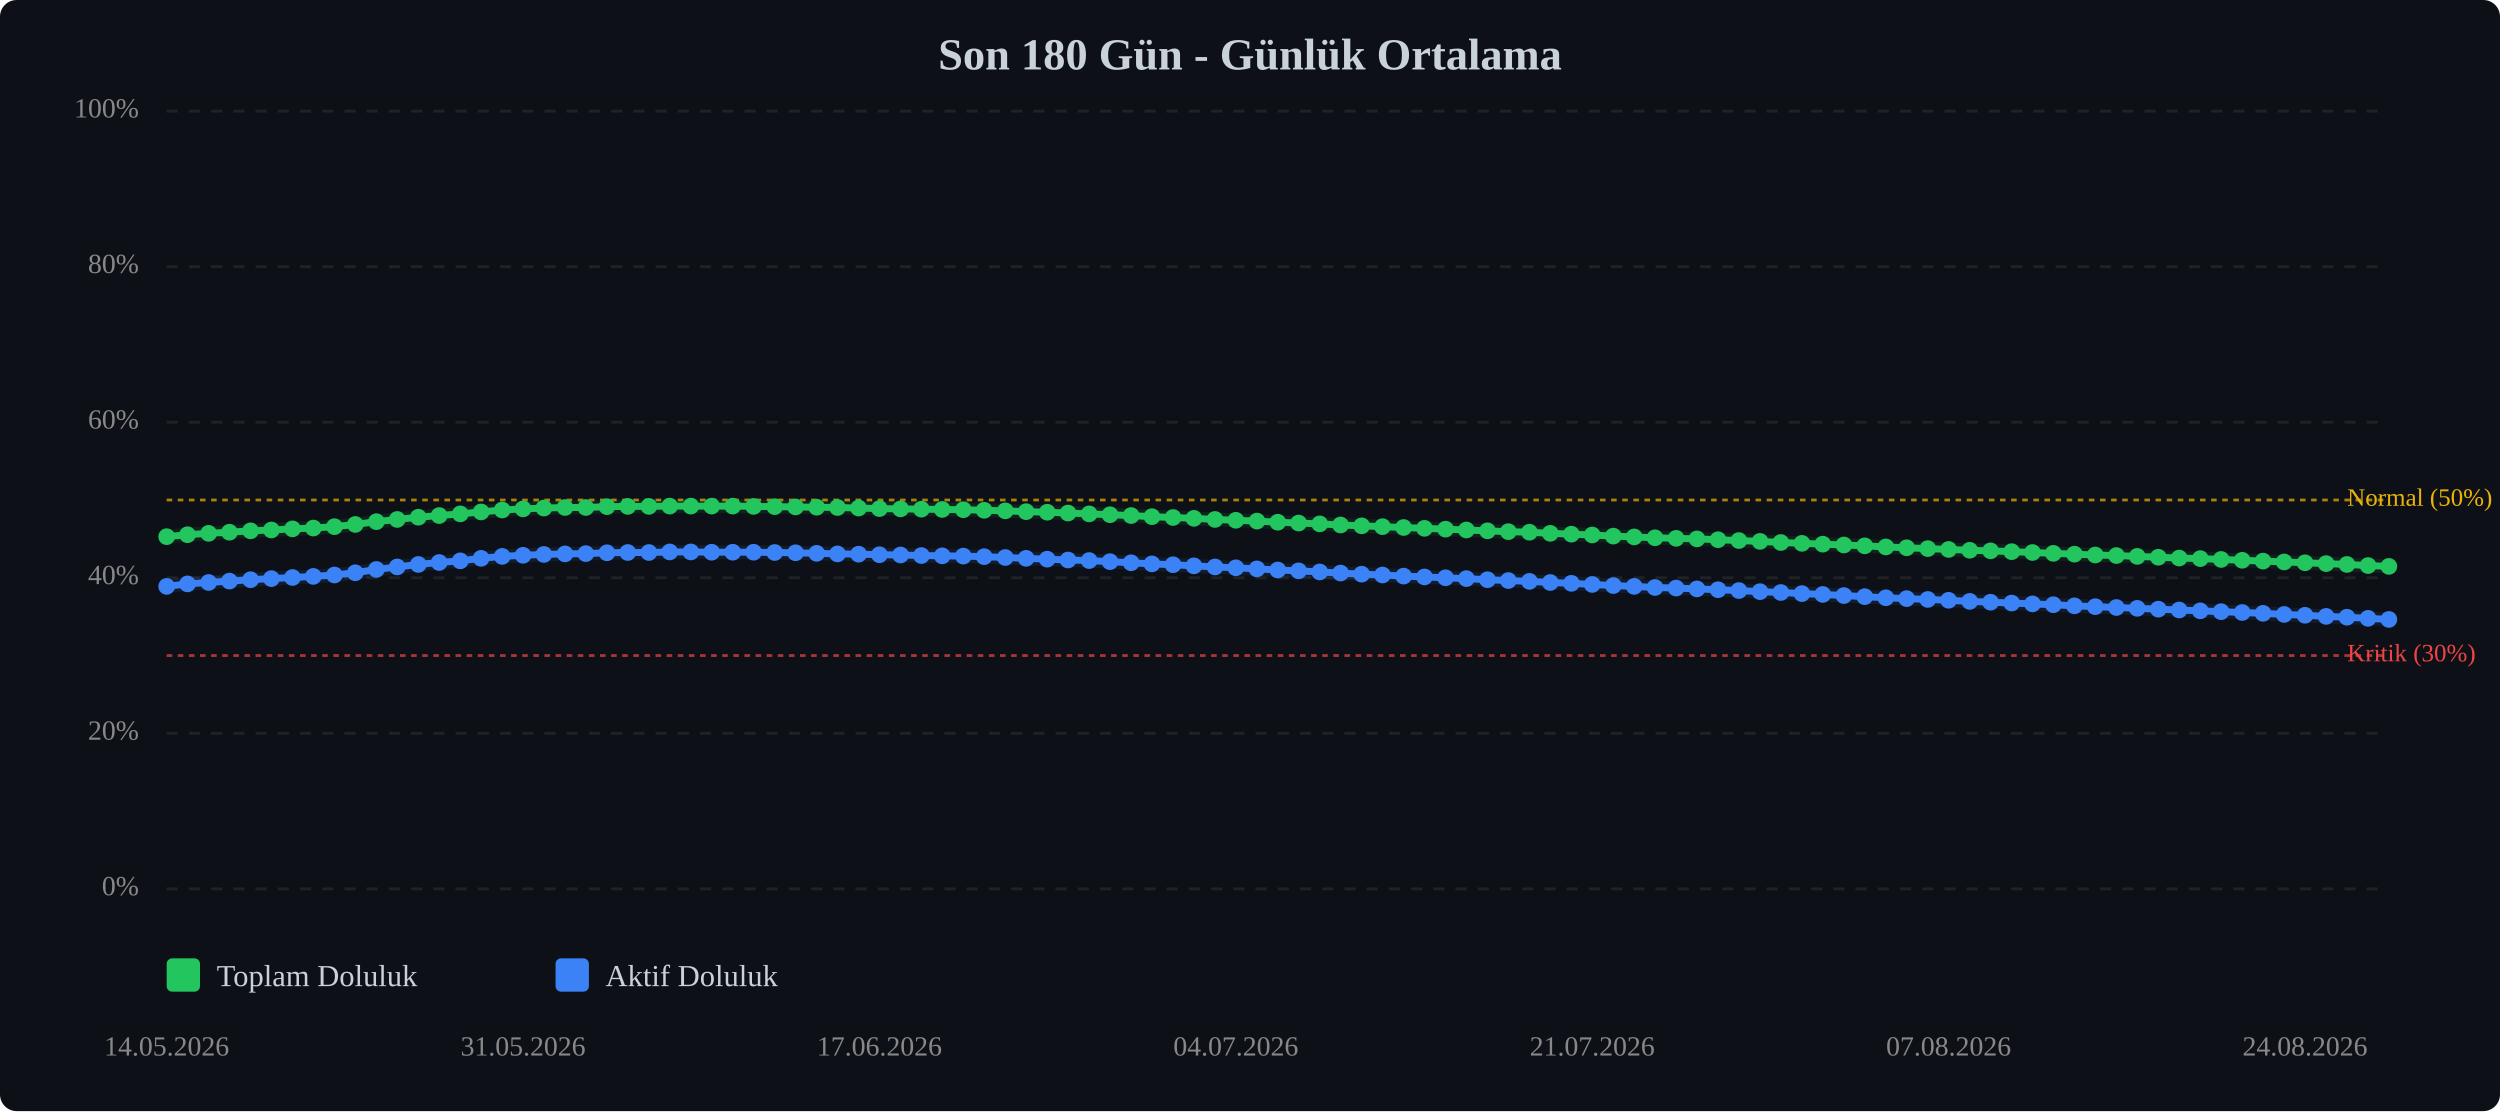
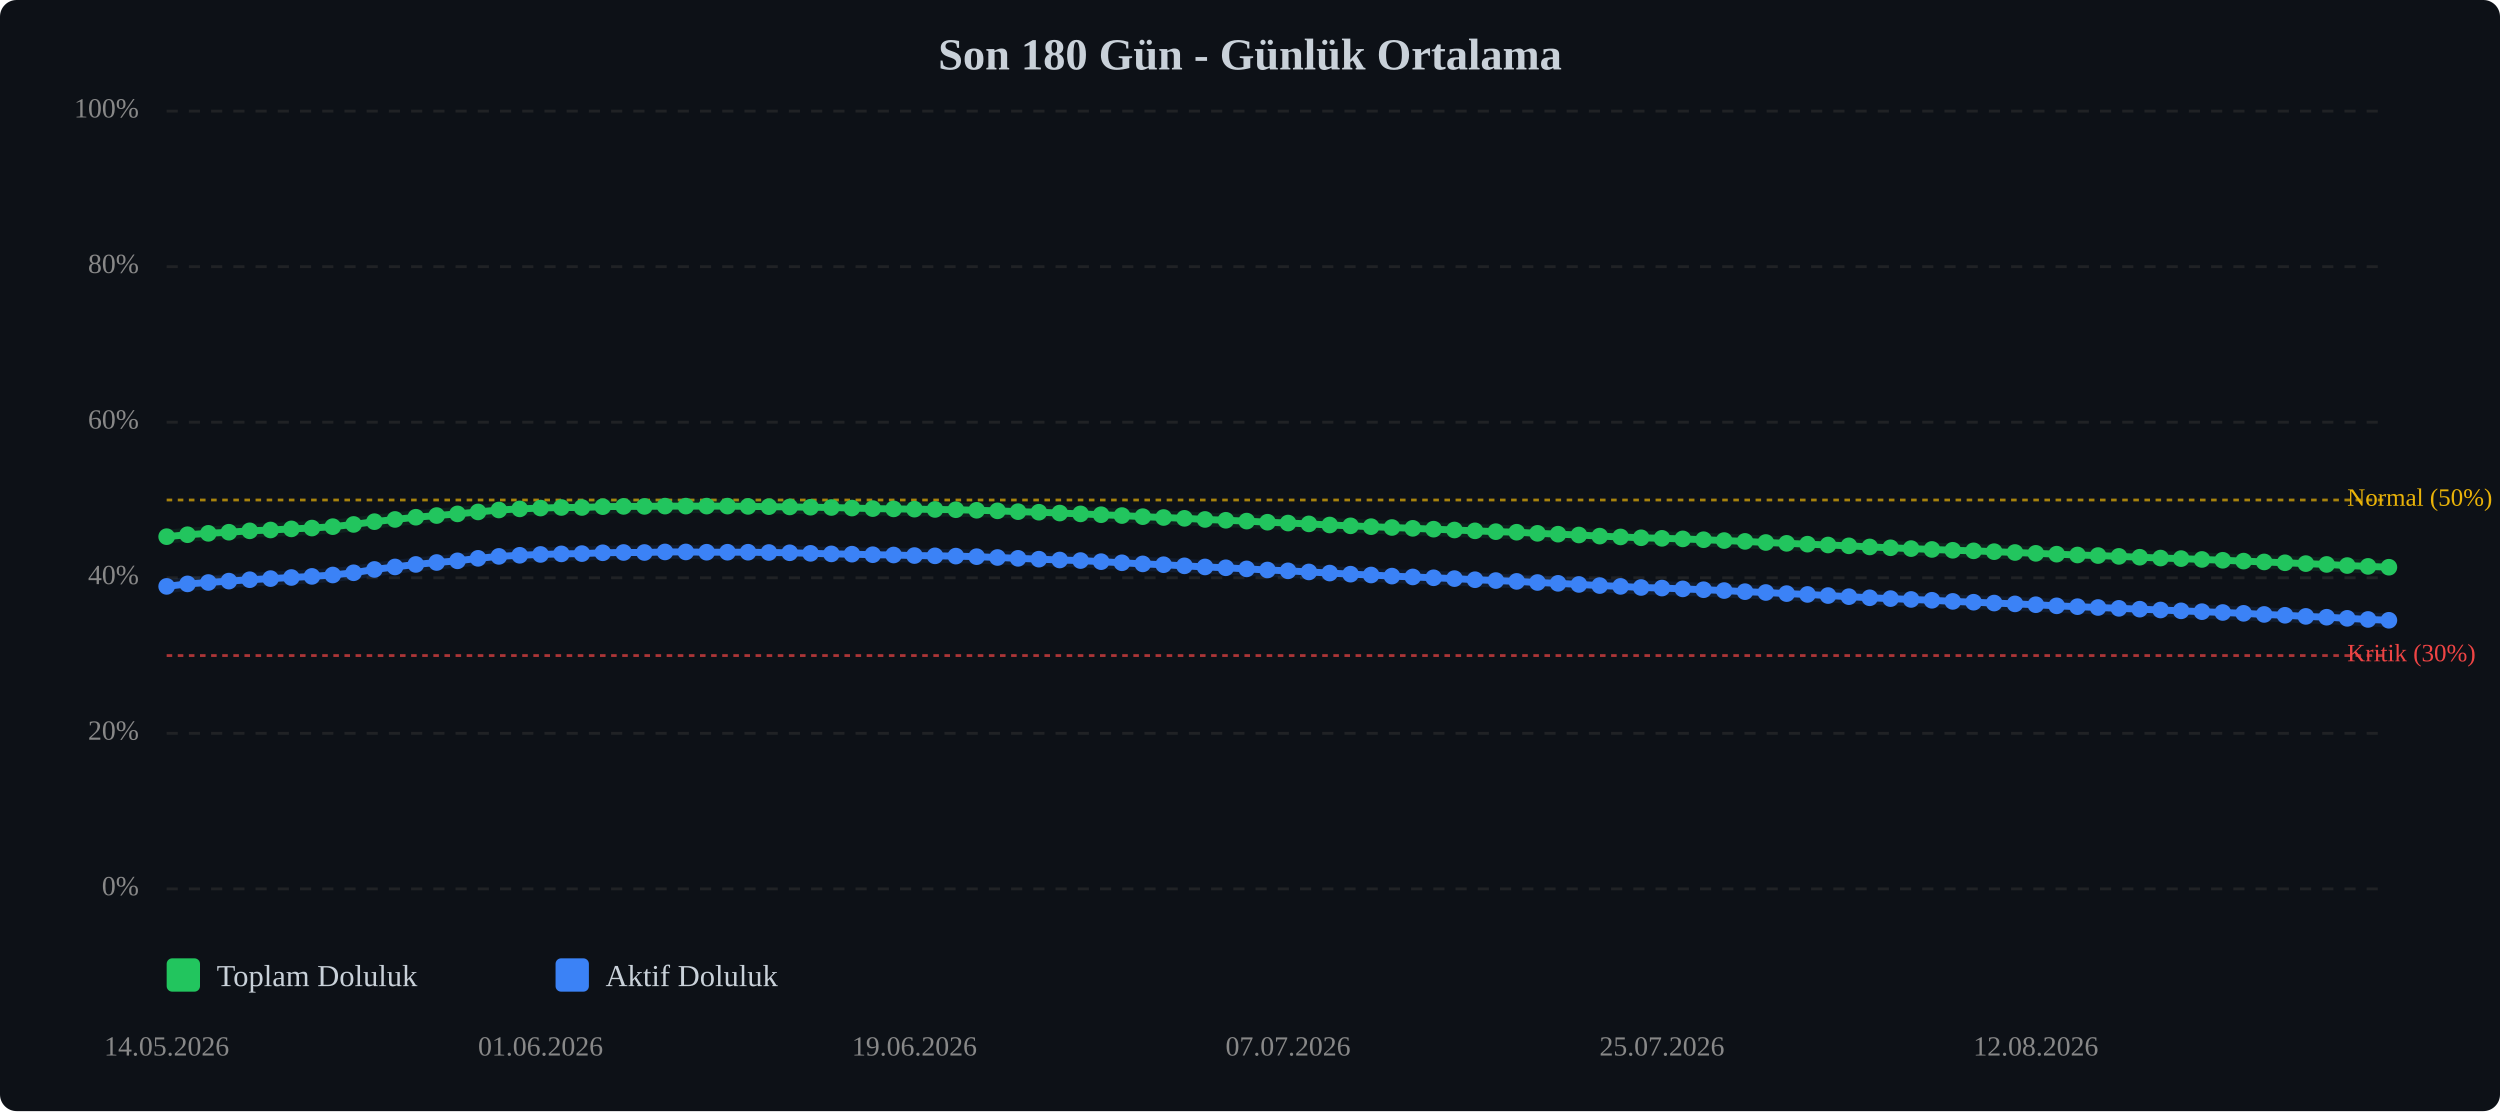
<svg xmlns="http://www.w3.org/2000/svg" viewBox="0 0 900 400" width="100%" style="max-width:900px;">
  <rect width="900" height="400" fill="#0d1117" rx="6" />
  <text x="450.0" y="25" text-anchor="middle" font-size="16" font-weight="bold" fill="#c9d1d9">Son 180 Gün - Günlük Ortalama</text>
  <line x1="60" y1="320.0" x2="860" y2="320.0" stroke="#333" stroke-width="1" stroke-dasharray="4,4" opacity="0.5" />
  <text x="50" y="320.0" text-anchor="end" dominant-baseline="middle" font-size="10" fill="#888">0%</text>
  <line x1="60" y1="264.0" x2="860" y2="264.0" stroke="#333" stroke-width="1" stroke-dasharray="4,4" opacity="0.5" />
  <text x="50" y="264.0" text-anchor="end" dominant-baseline="middle" font-size="10" fill="#888">20%</text>
  <line x1="60" y1="208.0" x2="860" y2="208.0" stroke="#333" stroke-width="1" stroke-dasharray="4,4" opacity="0.5" />
  <text x="50" y="208.0" text-anchor="end" dominant-baseline="middle" font-size="10" fill="#888">40%</text>
  <line x1="60" y1="152.0" x2="860" y2="152.0" stroke="#333" stroke-width="1" stroke-dasharray="4,4" opacity="0.5" />
  <text x="50" y="152.0" text-anchor="end" dominant-baseline="middle" font-size="10" fill="#888">60%</text>
  <line x1="60" y1="96.0" x2="860" y2="96.0" stroke="#333" stroke-width="1" stroke-dasharray="4,4" opacity="0.5" />
  <text x="50" y="96.0" text-anchor="end" dominant-baseline="middle" font-size="10" fill="#888">80%</text>
  <line x1="60" y1="40.0" x2="860" y2="40.0" stroke="#333" stroke-width="1" stroke-dasharray="4,4" opacity="0.5" />
  <text x="50" y="40.0" text-anchor="end" dominant-baseline="middle" font-size="10" fill="#888">100%</text>
  <line x1="60" y1="236.0" x2="860" y2="236.0" stroke="#ef4444" stroke-width="1" stroke-dasharray="2,2" opacity="0.7" />
  <text x="845" y="236.0" dominant-baseline="middle" font-size="9" fill="#ef4444">Kritik (30%)</text>
  <line x1="60" y1="180.0" x2="860" y2="180.0" stroke="#eab308" stroke-width="1" stroke-dasharray="2,2" opacity="0.7" />
  <text x="845" y="180.0" dominant-baseline="middle" font-size="9" fill="#eab308">Normal (50%)</text>
-   <polyline points="60.0,193.2 67.5,192.5 75.1,192.0 82.6,191.6 90.2,191.1 97.7,190.8 105.3,190.4 112.8,190.1 120.4,189.6 127.9,188.8 135.5,187.8 143.0,187.0 150.6,186.2 158.1,185.6 165.7,185.0 173.2,184.3 180.8,183.6 188.3,183.2 195.8,182.9 203.4,182.7 210.9,182.7 218.5,182.4 226.0,182.3 233.6,182.3 241.1,182.2 248.7,182.2 256.2,182.2 263.8,182.2 271.3,182.3 278.9,182.4 286.4,182.5 294.0,182.6 301.5,182.7 309.1,182.9 316.6,183.1 324.2,183.2 331.7,183.3 339.2,183.4 346.8,183.5 354.3,183.7 361.9,183.9 369.4,184.2 377.0,184.4 384.5,184.7 392.1,185.0 399.6,185.3 407.2,185.6 414.7,186.0 422.3,186.3 429.8,186.6 437.4,187.0 444.9,187.3 452.5,187.6 460.0,188.0 467.5,188.3 475.1,188.6 482.6,189.0 490.2,189.3 497.7,189.6 505.3,189.9 512.8,190.2 520.4,190.5 527.9,190.8 535.5,191.1 543.0,191.4 550.6,191.6 558.1,192.0 565.7,192.3 573.2,192.6 580.8,193.0 588.3,193.3 595.8,193.6 603.4,193.8 610.9,194.0 618.5,194.3 626.0,194.6 633.6,194.9 641.1,195.3 648.7,195.6 656.2,195.9 663.8,196.2 671.3,196.5 678.9,196.9 686.4,197.2 694.0,197.5 701.5,197.8 709.1,198.1 716.6,198.3 724.2,198.6 731.7,198.9 739.2,199.2 746.8,199.5 754.3,199.8 761.9,200.0 769.4,200.3 777.0,200.6 784.5,200.9 792.1,201.1 799.6,201.4 807.2,201.7 814.7,202.0 822.3,202.3 829.8,202.6 837.4,202.9 844.9,203.2 852.5,203.6 860.0,203.9" fill="none" stroke="#22c55e" stroke-width="2.5" stroke-linecap="round" stroke-linejoin="round" />
-   <polyline points="60.0,193.2 67.5,192.5 75.1,192.0 82.6,191.6 90.2,191.1 97.7,190.8 105.3,190.4 112.8,190.1 120.4,189.6 127.9,188.8 135.5,187.8 143.0,187.0 150.6,186.2 158.1,185.6 165.7,185.0 173.2,184.3 180.8,183.6 188.3,183.2 195.8,182.9 203.4,182.7 210.9,182.7 218.5,182.4 226.0,182.3 233.6,182.3 241.1,182.2 248.7,182.2 256.2,182.2 263.8,182.2 271.3,182.3 278.9,182.4 286.4,182.5 294.0,182.6 301.5,182.7 309.1,182.9 316.6,183.1 324.2,183.2 331.7,183.3 339.2,183.4 346.8,183.5 354.3,183.7 361.9,183.9 369.4,184.2 377.0,184.4 384.5,184.7 392.1,185.0 399.6,185.3 407.2,185.6 414.7,186.0 422.3,186.3 429.8,186.6 437.4,187.0 444.9,187.3 452.5,187.6 460.0,188.0 467.5,188.3 475.1,188.6 482.6,189.0 490.2,189.3 497.7,189.6 505.3,189.9 512.8,190.2 520.4,190.5 527.9,190.8 535.5,191.1 543.0,191.4 550.6,191.6 558.1,192.0 565.7,192.3 573.2,192.6 580.8,193.0 588.3,193.3 595.8,193.6 603.4,193.8 610.9,194.0 618.5,194.3 626.0,194.6 633.6,194.9 641.1,195.3 648.7,195.6 656.2,195.9 663.8,196.2 671.3,196.5 678.9,196.9 686.4,197.2 694.0,197.5 701.5,197.8 709.1,198.1 716.6,198.3 724.2,198.6 731.7,198.9 739.2,199.2 746.8,199.5 754.3,199.8 761.9,200.0 769.4,200.3 777.0,200.6 784.5,200.9 792.1,201.1 799.6,201.4 807.2,201.7 814.7,202.0 822.3,202.3 829.8,202.6 837.4,202.9 844.9,203.2 852.5,203.6 860.0,203.9" fill="none" stroke="#22c55e" stroke-width="5" opacity="0.1" stroke-linecap="round" stroke-linejoin="round" />
-   <polyline points="60.0,211.1 67.5,210.2 75.1,209.7 82.6,209.2 90.2,208.7 97.7,208.3 105.3,207.9 112.8,207.5 120.4,207.0 127.9,206.2 135.5,205.0 143.0,204.1 150.6,203.2 158.1,202.5 165.7,201.9 173.2,201.0 180.8,200.3 188.3,199.9 195.8,199.6 203.4,199.4 210.9,199.3 218.5,199.0 226.0,198.9 233.6,198.9 241.1,198.7 248.7,198.7 256.2,198.8 263.8,198.8 271.3,198.8 278.9,198.9 286.4,199.0 294.0,199.2 301.5,199.4 309.1,199.5 316.6,199.7 324.2,199.8 331.7,200.0 339.2,200.1 346.8,200.2 354.3,200.4 361.9,200.7 369.4,201.0 377.0,201.3 384.5,201.6 392.1,201.8 399.6,202.2 407.2,202.6 414.7,203.0 422.3,203.3 429.8,203.7 437.4,204.1 444.9,204.4 452.5,204.8 460.0,205.2 467.5,205.5 475.1,205.9 482.6,206.3 490.2,206.7 497.7,207.0 505.3,207.4 512.8,207.7 520.4,208.0 527.9,208.3 535.5,208.7 543.0,209.0 550.6,209.3 558.1,209.7 565.7,210.0 573.2,210.4 580.8,210.8 588.3,211.1 595.8,211.5 603.4,211.7 610.9,212.0 618.5,212.3 626.0,212.6 633.6,213.0 641.1,213.3 648.7,213.7 656.2,214.0 663.8,214.4 671.3,214.8 678.9,215.2 686.4,215.5 694.0,215.8 701.5,216.1 709.1,216.5 716.6,216.8 724.2,217.1 731.7,217.4 739.2,217.7 746.8,218.1 754.3,218.4 761.9,218.7 769.4,219.0 777.0,219.3 784.5,219.6 792.1,219.9 799.6,220.2 807.2,220.5 814.7,220.8 822.3,221.2 829.8,221.5 837.4,221.9 844.9,222.2 852.5,222.6 860.0,223.0" fill="none" stroke="#3b82f6" stroke-width="2.5" stroke-linecap="round" stroke-linejoin="round" />
-   <polyline points="60.0,211.1 67.5,210.2 75.1,209.7 82.6,209.2 90.2,208.7 97.7,208.3 105.3,207.9 112.8,207.5 120.4,207.0 127.9,206.2 135.5,205.0 143.0,204.1 150.6,203.2 158.1,202.5 165.7,201.9 173.2,201.0 180.8,200.3 188.3,199.9 195.8,199.6 203.4,199.4 210.9,199.3 218.5,199.0 226.0,198.9 233.6,198.9 241.1,198.7 248.7,198.7 256.2,198.8 263.8,198.8 271.3,198.8 278.9,198.9 286.4,199.0 294.0,199.2 301.5,199.4 309.1,199.5 316.6,199.7 324.2,199.8 331.7,200.0 339.2,200.1 346.8,200.2 354.3,200.4 361.9,200.7 369.4,201.0 377.0,201.3 384.5,201.6 392.1,201.8 399.6,202.2 407.2,202.6 414.7,203.0 422.3,203.3 429.8,203.7 437.4,204.1 444.9,204.4 452.5,204.8 460.0,205.2 467.5,205.5 475.1,205.9 482.6,206.3 490.2,206.7 497.7,207.0 505.3,207.4 512.8,207.7 520.4,208.0 527.9,208.3 535.5,208.7 543.0,209.0 550.6,209.3 558.1,209.7 565.7,210.0 573.2,210.4 580.8,210.8 588.3,211.1 595.8,211.5 603.4,211.7 610.9,212.0 618.5,212.3 626.0,212.6 633.6,213.0 641.1,213.3 648.7,213.7 656.2,214.0 663.8,214.4 671.3,214.8 678.9,215.2 686.4,215.5 694.0,215.8 701.5,216.1 709.1,216.5 716.6,216.8 724.2,217.1 731.7,217.4 739.2,217.7 746.8,218.1 754.3,218.4 761.9,218.7 769.4,219.0 777.0,219.3 784.5,219.6 792.1,219.9 799.6,220.2 807.2,220.5 814.7,220.8 822.3,221.2 829.8,221.5 837.4,221.9 844.9,222.2 852.5,222.6 860.0,223.0" fill="none" stroke="#3b82f6" stroke-width="5" opacity="0.1" stroke-linecap="round" stroke-linejoin="round" />
+   <polyline points="60.0,193.2 67.5,192.5 75.0,192.0 82.4,191.6 89.9,191.1 97.4,190.8 104.9,190.4 112.3,190.1 119.8,189.6 127.3,188.8 134.8,187.8 142.2,187.0 149.7,186.2 157.2,185.6 164.7,185.0 172.1,184.3 179.6,183.6 187.1,183.2 194.6,182.9 202.1,182.7 209.5,182.7 217.0,182.4 224.5,182.3 232.0,182.3 239.4,182.2 246.9,182.2 254.4,182.2 261.9,182.2 269.3,182.3 276.8,182.4 284.3,182.5 291.8,182.6 299.3,182.7 306.7,182.9 314.2,183.1 321.7,183.2 329.2,183.3 336.6,183.4 344.1,183.5 351.6,183.7 359.1,183.9 366.5,184.2 374.0,184.4 381.5,184.7 389.0,185.0 396.4,185.3 403.9,185.6 411.4,186.0 418.9,186.3 426.4,186.6 433.8,187.0 441.3,187.3 448.8,187.6 456.3,188.0 463.7,188.3 471.2,188.6 478.7,189.0 486.2,189.3 493.6,189.6 501.1,189.9 508.6,190.2 516.1,190.5 523.6,190.8 531.0,191.1 538.5,191.4 546.0,191.6 553.5,192.0 560.9,192.3 568.4,192.6 575.9,193.0 583.4,193.3 590.8,193.6 598.3,193.8 605.8,194.0 613.3,194.3 620.7,194.6 628.2,194.9 635.7,195.3 643.2,195.6 650.7,195.9 658.1,196.2 665.6,196.5 673.1,196.9 680.6,197.2 688.0,197.5 695.5,197.8 703.0,198.1 710.5,198.3 717.9,198.6 725.4,198.9 732.9,199.2 740.4,199.5 747.9,199.8 755.3,200.0 762.8,200.3 770.3,200.6 777.8,200.9 785.2,201.1 792.7,201.4 800.2,201.7 807.7,202.0 815.1,202.3 822.6,202.6 830.1,202.9 837.6,203.2 845.0,203.6 852.5,203.9 860.0,204.2" fill="none" stroke="#22c55e" stroke-width="2.5" stroke-linecap="round" stroke-linejoin="round" />
+   <polyline points="60.0,193.2 67.5,192.5 75.0,192.0 82.4,191.6 89.9,191.1 97.4,190.8 104.9,190.4 112.3,190.1 119.8,189.6 127.3,188.8 134.8,187.8 142.2,187.0 149.7,186.2 157.2,185.6 164.7,185.0 172.1,184.3 179.6,183.6 187.1,183.2 194.6,182.9 202.1,182.7 209.5,182.7 217.0,182.4 224.5,182.3 232.0,182.3 239.4,182.2 246.9,182.2 254.4,182.2 261.9,182.2 269.3,182.3 276.8,182.4 284.3,182.5 291.8,182.6 299.3,182.7 306.7,182.9 314.2,183.1 321.7,183.2 329.2,183.3 336.6,183.4 344.1,183.5 351.6,183.7 359.1,183.9 366.5,184.2 374.0,184.4 381.5,184.7 389.0,185.0 396.4,185.3 403.9,185.6 411.4,186.0 418.9,186.3 426.4,186.6 433.8,187.0 441.3,187.3 448.8,187.6 456.3,188.0 463.7,188.3 471.2,188.6 478.7,189.0 486.2,189.3 493.6,189.6 501.1,189.9 508.6,190.2 516.1,190.5 523.6,190.8 531.0,191.1 538.5,191.4 546.0,191.6 553.5,192.0 560.9,192.3 568.4,192.6 575.9,193.0 583.4,193.3 590.8,193.6 598.3,193.8 605.8,194.0 613.3,194.3 620.7,194.6 628.2,194.9 635.7,195.3 643.2,195.6 650.7,195.9 658.1,196.2 665.6,196.5 673.1,196.9 680.6,197.2 688.0,197.5 695.5,197.8 703.0,198.1 710.5,198.3 717.9,198.6 725.4,198.9 732.9,199.2 740.4,199.5 747.9,199.8 755.3,200.0 762.8,200.3 770.3,200.6 777.8,200.9 785.2,201.1 792.7,201.4 800.2,201.7 807.7,202.0 815.1,202.3 822.6,202.6 830.1,202.9 837.6,203.2 845.0,203.6 852.5,203.9 860.0,204.2" fill="none" stroke="#22c55e" stroke-width="5" opacity="0.1" stroke-linecap="round" stroke-linejoin="round" />
+   <polyline points="60.0,211.1 67.5,210.2 75.0,209.7 82.4,209.2 89.9,208.7 97.4,208.3 104.9,207.9 112.3,207.5 119.8,207.0 127.3,206.2 134.8,205.0 142.2,204.1 149.7,203.2 157.2,202.5 164.7,201.9 172.1,201.0 179.6,200.3 187.1,199.9 194.6,199.6 202.1,199.4 209.5,199.3 217.0,199.0 224.5,198.9 232.0,198.9 239.4,198.7 246.9,198.7 254.4,198.8 261.9,198.8 269.3,198.8 276.8,198.9 284.3,199.0 291.8,199.2 299.3,199.4 306.7,199.5 314.2,199.7 321.7,199.8 329.2,200.0 336.6,200.1 344.1,200.2 351.6,200.4 359.1,200.7 366.5,201.0 374.0,201.3 381.5,201.6 389.0,201.8 396.4,202.2 403.9,202.6 411.4,203.0 418.9,203.3 426.4,203.7 433.8,204.1 441.3,204.4 448.8,204.8 456.3,205.2 463.7,205.5 471.2,205.9 478.7,206.3 486.2,206.7 493.6,207.0 501.1,207.4 508.6,207.7 516.1,208.0 523.6,208.3 531.0,208.7 538.5,209.0 546.0,209.3 553.5,209.7 560.9,210.0 568.4,210.4 575.9,210.8 583.4,211.1 590.8,211.5 598.3,211.7 605.8,212.0 613.3,212.3 620.7,212.6 628.2,213.0 635.7,213.3 643.2,213.7 650.7,214.0 658.1,214.4 665.6,214.8 673.1,215.2 680.6,215.5 688.0,215.8 695.5,216.1 703.0,216.5 710.5,216.8 717.9,217.1 725.4,217.4 732.9,217.7 740.4,218.1 747.9,218.4 755.3,218.7 762.8,219.0 770.3,219.3 777.8,219.6 785.2,219.9 792.7,220.2 800.2,220.5 807.7,220.8 815.1,221.2 822.6,221.5 830.1,221.9 837.6,222.2 845.0,222.6 852.5,223.0 860.0,223.3" fill="none" stroke="#3b82f6" stroke-width="2.5" stroke-linecap="round" stroke-linejoin="round" />
+   <polyline points="60.0,211.1 67.5,210.2 75.0,209.7 82.4,209.2 89.9,208.7 97.4,208.3 104.9,207.9 112.3,207.5 119.8,207.0 127.3,206.2 134.8,205.0 142.2,204.1 149.7,203.2 157.2,202.5 164.7,201.9 172.1,201.0 179.6,200.3 187.1,199.9 194.6,199.6 202.1,199.4 209.5,199.3 217.0,199.0 224.5,198.9 232.0,198.9 239.4,198.7 246.9,198.7 254.4,198.8 261.9,198.8 269.3,198.8 276.8,198.9 284.3,199.0 291.8,199.2 299.3,199.4 306.7,199.5 314.2,199.7 321.7,199.8 329.2,200.0 336.6,200.1 344.1,200.2 351.6,200.4 359.1,200.7 366.5,201.0 374.0,201.3 381.5,201.6 389.0,201.8 396.4,202.2 403.9,202.6 411.4,203.0 418.9,203.3 426.4,203.7 433.8,204.1 441.3,204.4 448.8,204.8 456.3,205.2 463.7,205.5 471.2,205.9 478.7,206.3 486.2,206.7 493.6,207.0 501.1,207.4 508.6,207.7 516.1,208.0 523.6,208.3 531.0,208.7 538.5,209.0 546.0,209.3 553.5,209.7 560.9,210.0 568.4,210.4 575.9,210.8 583.4,211.1 590.8,211.5 598.3,211.7 605.8,212.0 613.3,212.3 620.7,212.6 628.2,213.0 635.7,213.3 643.2,213.7 650.7,214.0 658.1,214.4 665.6,214.8 673.1,215.2 680.6,215.5 688.0,215.8 695.5,216.1 703.0,216.5 710.5,216.8 717.9,217.1 725.4,217.4 732.9,217.7 740.4,218.1 747.9,218.4 755.3,218.7 762.8,219.0 770.3,219.3 777.8,219.6 785.2,219.9 792.7,220.2 800.2,220.5 807.7,220.8 815.1,221.2 822.6,221.5 830.1,221.9 837.6,222.2 845.0,222.6 852.5,223.0 860.0,223.3" fill="none" stroke="#3b82f6" stroke-width="5" opacity="0.1" stroke-linecap="round" stroke-linejoin="round" />
  <circle cx="60.0" cy="193.2" r="3" fill="#22c55e" />
  <circle cx="67.5" cy="192.5" r="3" fill="#22c55e" />
-   <circle cx="75.1" cy="192.0" r="3" fill="#22c55e" />
-   <circle cx="82.6" cy="191.6" r="3" fill="#22c55e" />
-   <circle cx="90.2" cy="191.1" r="3" fill="#22c55e" />
-   <circle cx="97.7" cy="190.8" r="3" fill="#22c55e" />
-   <circle cx="105.3" cy="190.4" r="3" fill="#22c55e" />
-   <circle cx="112.8" cy="190.1" r="3" fill="#22c55e" />
-   <circle cx="120.4" cy="189.6" r="3" fill="#22c55e" />
-   <circle cx="127.9" cy="188.8" r="3" fill="#22c55e" />
-   <circle cx="135.5" cy="187.8" r="3" fill="#22c55e" />
-   <circle cx="143.0" cy="187.0" r="3" fill="#22c55e" />
-   <circle cx="150.6" cy="186.2" r="3" fill="#22c55e" />
-   <circle cx="158.1" cy="185.6" r="3" fill="#22c55e" />
-   <circle cx="165.7" cy="185.0" r="3" fill="#22c55e" />
-   <circle cx="173.2" cy="184.3" r="3" fill="#22c55e" />
-   <circle cx="180.8" cy="183.6" r="3" fill="#22c55e" />
-   <circle cx="188.3" cy="183.2" r="3" fill="#22c55e" />
-   <circle cx="195.8" cy="182.9" r="3" fill="#22c55e" />
-   <circle cx="203.4" cy="182.7" r="3" fill="#22c55e" />
-   <circle cx="210.9" cy="182.7" r="3" fill="#22c55e" />
-   <circle cx="218.5" cy="182.4" r="3" fill="#22c55e" />
-   <circle cx="226.0" cy="182.3" r="3" fill="#22c55e" />
-   <circle cx="233.6" cy="182.3" r="3" fill="#22c55e" />
-   <circle cx="241.1" cy="182.2" r="3" fill="#22c55e" />
-   <circle cx="248.7" cy="182.2" r="3" fill="#22c55e" />
-   <circle cx="256.2" cy="182.2" r="3" fill="#22c55e" />
-   <circle cx="263.8" cy="182.2" r="3" fill="#22c55e" />
-   <circle cx="271.3" cy="182.3" r="3" fill="#22c55e" />
-   <circle cx="278.9" cy="182.4" r="3" fill="#22c55e" />
-   <circle cx="286.4" cy="182.5" r="3" fill="#22c55e" />
-   <circle cx="294.0" cy="182.6" r="3" fill="#22c55e" />
-   <circle cx="301.5" cy="182.7" r="3" fill="#22c55e" />
-   <circle cx="309.1" cy="182.9" r="3" fill="#22c55e" />
-   <circle cx="316.6" cy="183.1" r="3" fill="#22c55e" />
-   <circle cx="324.2" cy="183.2" r="3" fill="#22c55e" />
-   <circle cx="331.7" cy="183.3" r="3" fill="#22c55e" />
-   <circle cx="339.2" cy="183.4" r="3" fill="#22c55e" />
-   <circle cx="346.8" cy="183.5" r="3" fill="#22c55e" />
-   <circle cx="354.3" cy="183.7" r="3" fill="#22c55e" />
-   <circle cx="361.9" cy="183.9" r="3" fill="#22c55e" />
-   <circle cx="369.4" cy="184.2" r="3" fill="#22c55e" />
-   <circle cx="377.0" cy="184.4" r="3" fill="#22c55e" />
-   <circle cx="384.5" cy="184.7" r="3" fill="#22c55e" />
-   <circle cx="392.1" cy="185.0" r="3" fill="#22c55e" />
-   <circle cx="399.6" cy="185.3" r="3" fill="#22c55e" />
-   <circle cx="407.2" cy="185.6" r="3" fill="#22c55e" />
-   <circle cx="414.7" cy="186.0" r="3" fill="#22c55e" />
-   <circle cx="422.3" cy="186.3" r="3" fill="#22c55e" />
-   <circle cx="429.8" cy="186.6" r="3" fill="#22c55e" />
-   <circle cx="437.4" cy="187.0" r="3" fill="#22c55e" />
-   <circle cx="444.9" cy="187.3" r="3" fill="#22c55e" />
-   <circle cx="452.5" cy="187.6" r="3" fill="#22c55e" />
-   <circle cx="460.0" cy="188.0" r="3" fill="#22c55e" />
-   <circle cx="467.5" cy="188.3" r="3" fill="#22c55e" />
-   <circle cx="475.1" cy="188.6" r="3" fill="#22c55e" />
-   <circle cx="482.6" cy="189.0" r="3" fill="#22c55e" />
-   <circle cx="490.2" cy="189.3" r="3" fill="#22c55e" />
-   <circle cx="497.7" cy="189.6" r="3" fill="#22c55e" />
-   <circle cx="505.3" cy="189.9" r="3" fill="#22c55e" />
-   <circle cx="512.8" cy="190.2" r="3" fill="#22c55e" />
-   <circle cx="520.4" cy="190.5" r="3" fill="#22c55e" />
-   <circle cx="527.9" cy="190.8" r="3" fill="#22c55e" />
-   <circle cx="535.5" cy="191.1" r="3" fill="#22c55e" />
-   <circle cx="543.0" cy="191.4" r="3" fill="#22c55e" />
-   <circle cx="550.6" cy="191.6" r="3" fill="#22c55e" />
-   <circle cx="558.1" cy="192.0" r="3" fill="#22c55e" />
-   <circle cx="565.7" cy="192.3" r="3" fill="#22c55e" />
-   <circle cx="573.2" cy="192.6" r="3" fill="#22c55e" />
-   <circle cx="580.8" cy="193.0" r="3" fill="#22c55e" />
-   <circle cx="588.3" cy="193.3" r="3" fill="#22c55e" />
-   <circle cx="595.8" cy="193.6" r="3" fill="#22c55e" />
-   <circle cx="603.4" cy="193.8" r="3" fill="#22c55e" />
-   <circle cx="610.9" cy="194.0" r="3" fill="#22c55e" />
-   <circle cx="618.5" cy="194.3" r="3" fill="#22c55e" />
-   <circle cx="626.0" cy="194.6" r="3" fill="#22c55e" />
-   <circle cx="633.6" cy="194.9" r="3" fill="#22c55e" />
-   <circle cx="641.1" cy="195.3" r="3" fill="#22c55e" />
-   <circle cx="648.7" cy="195.6" r="3" fill="#22c55e" />
-   <circle cx="656.2" cy="195.9" r="3" fill="#22c55e" />
-   <circle cx="663.8" cy="196.2" r="3" fill="#22c55e" />
-   <circle cx="671.3" cy="196.5" r="3" fill="#22c55e" />
-   <circle cx="678.9" cy="196.9" r="3" fill="#22c55e" />
-   <circle cx="686.4" cy="197.2" r="3" fill="#22c55e" />
-   <circle cx="694.0" cy="197.5" r="3" fill="#22c55e" />
-   <circle cx="701.5" cy="197.8" r="3" fill="#22c55e" />
-   <circle cx="709.1" cy="198.1" r="3" fill="#22c55e" />
-   <circle cx="716.6" cy="198.3" r="3" fill="#22c55e" />
-   <circle cx="724.2" cy="198.6" r="3" fill="#22c55e" />
-   <circle cx="731.7" cy="198.9" r="3" fill="#22c55e" />
-   <circle cx="739.2" cy="199.2" r="3" fill="#22c55e" />
-   <circle cx="746.8" cy="199.5" r="3" fill="#22c55e" />
-   <circle cx="754.3" cy="199.8" r="3" fill="#22c55e" />
-   <circle cx="761.9" cy="200.0" r="3" fill="#22c55e" />
-   <circle cx="769.4" cy="200.3" r="3" fill="#22c55e" />
-   <circle cx="777.0" cy="200.6" r="3" fill="#22c55e" />
-   <circle cx="784.5" cy="200.9" r="3" fill="#22c55e" />
-   <circle cx="792.1" cy="201.1" r="3" fill="#22c55e" />
-   <circle cx="799.6" cy="201.4" r="3" fill="#22c55e" />
-   <circle cx="807.2" cy="201.7" r="3" fill="#22c55e" />
-   <circle cx="814.7" cy="202.0" r="3" fill="#22c55e" />
-   <circle cx="822.3" cy="202.3" r="3" fill="#22c55e" />
-   <circle cx="829.8" cy="202.6" r="3" fill="#22c55e" />
-   <circle cx="837.4" cy="202.9" r="3" fill="#22c55e" />
-   <circle cx="844.9" cy="203.2" r="3" fill="#22c55e" />
-   <circle cx="852.5" cy="203.6" r="3" fill="#22c55e" />
-   <circle cx="860.0" cy="203.9" r="3" fill="#22c55e" />
+   <circle cx="75.0" cy="192.0" r="3" fill="#22c55e" />
+   <circle cx="82.4" cy="191.6" r="3" fill="#22c55e" />
+   <circle cx="89.9" cy="191.1" r="3" fill="#22c55e" />
+   <circle cx="97.4" cy="190.8" r="3" fill="#22c55e" />
+   <circle cx="104.9" cy="190.4" r="3" fill="#22c55e" />
+   <circle cx="112.3" cy="190.1" r="3" fill="#22c55e" />
+   <circle cx="119.8" cy="189.6" r="3" fill="#22c55e" />
+   <circle cx="127.3" cy="188.8" r="3" fill="#22c55e" />
+   <circle cx="134.8" cy="187.8" r="3" fill="#22c55e" />
+   <circle cx="142.2" cy="187.0" r="3" fill="#22c55e" />
+   <circle cx="149.7" cy="186.2" r="3" fill="#22c55e" />
+   <circle cx="157.2" cy="185.6" r="3" fill="#22c55e" />
+   <circle cx="164.7" cy="185.0" r="3" fill="#22c55e" />
+   <circle cx="172.1" cy="184.3" r="3" fill="#22c55e" />
+   <circle cx="179.6" cy="183.6" r="3" fill="#22c55e" />
+   <circle cx="187.1" cy="183.2" r="3" fill="#22c55e" />
+   <circle cx="194.6" cy="182.9" r="3" fill="#22c55e" />
+   <circle cx="202.1" cy="182.7" r="3" fill="#22c55e" />
+   <circle cx="209.5" cy="182.7" r="3" fill="#22c55e" />
+   <circle cx="217.0" cy="182.4" r="3" fill="#22c55e" />
+   <circle cx="224.5" cy="182.3" r="3" fill="#22c55e" />
+   <circle cx="232.0" cy="182.3" r="3" fill="#22c55e" />
+   <circle cx="239.4" cy="182.2" r="3" fill="#22c55e" />
+   <circle cx="246.9" cy="182.2" r="3" fill="#22c55e" />
+   <circle cx="254.4" cy="182.2" r="3" fill="#22c55e" />
+   <circle cx="261.9" cy="182.2" r="3" fill="#22c55e" />
+   <circle cx="269.3" cy="182.3" r="3" fill="#22c55e" />
+   <circle cx="276.8" cy="182.4" r="3" fill="#22c55e" />
+   <circle cx="284.3" cy="182.5" r="3" fill="#22c55e" />
+   <circle cx="291.8" cy="182.6" r="3" fill="#22c55e" />
+   <circle cx="299.3" cy="182.7" r="3" fill="#22c55e" />
+   <circle cx="306.7" cy="182.9" r="3" fill="#22c55e" />
+   <circle cx="314.2" cy="183.1" r="3" fill="#22c55e" />
+   <circle cx="321.7" cy="183.2" r="3" fill="#22c55e" />
+   <circle cx="329.2" cy="183.3" r="3" fill="#22c55e" />
+   <circle cx="336.6" cy="183.4" r="3" fill="#22c55e" />
+   <circle cx="344.1" cy="183.5" r="3" fill="#22c55e" />
+   <circle cx="351.6" cy="183.7" r="3" fill="#22c55e" />
+   <circle cx="359.1" cy="183.9" r="3" fill="#22c55e" />
+   <circle cx="366.5" cy="184.2" r="3" fill="#22c55e" />
+   <circle cx="374.0" cy="184.4" r="3" fill="#22c55e" />
+   <circle cx="381.5" cy="184.7" r="3" fill="#22c55e" />
+   <circle cx="389.0" cy="185.0" r="3" fill="#22c55e" />
+   <circle cx="396.4" cy="185.3" r="3" fill="#22c55e" />
+   <circle cx="403.9" cy="185.6" r="3" fill="#22c55e" />
+   <circle cx="411.4" cy="186.0" r="3" fill="#22c55e" />
+   <circle cx="418.9" cy="186.3" r="3" fill="#22c55e" />
+   <circle cx="426.4" cy="186.6" r="3" fill="#22c55e" />
+   <circle cx="433.8" cy="187.0" r="3" fill="#22c55e" />
+   <circle cx="441.3" cy="187.3" r="3" fill="#22c55e" />
+   <circle cx="448.8" cy="187.6" r="3" fill="#22c55e" />
+   <circle cx="456.3" cy="188.0" r="3" fill="#22c55e" />
+   <circle cx="463.7" cy="188.3" r="3" fill="#22c55e" />
+   <circle cx="471.2" cy="188.6" r="3" fill="#22c55e" />
+   <circle cx="478.7" cy="189.0" r="3" fill="#22c55e" />
+   <circle cx="486.2" cy="189.3" r="3" fill="#22c55e" />
+   <circle cx="493.6" cy="189.6" r="3" fill="#22c55e" />
+   <circle cx="501.1" cy="189.9" r="3" fill="#22c55e" />
+   <circle cx="508.6" cy="190.2" r="3" fill="#22c55e" />
+   <circle cx="516.1" cy="190.5" r="3" fill="#22c55e" />
+   <circle cx="523.6" cy="190.8" r="3" fill="#22c55e" />
+   <circle cx="531.0" cy="191.1" r="3" fill="#22c55e" />
+   <circle cx="538.5" cy="191.4" r="3" fill="#22c55e" />
+   <circle cx="546.0" cy="191.6" r="3" fill="#22c55e" />
+   <circle cx="553.5" cy="192.0" r="3" fill="#22c55e" />
+   <circle cx="560.9" cy="192.3" r="3" fill="#22c55e" />
+   <circle cx="568.4" cy="192.6" r="3" fill="#22c55e" />
+   <circle cx="575.9" cy="193.0" r="3" fill="#22c55e" />
+   <circle cx="583.4" cy="193.3" r="3" fill="#22c55e" />
+   <circle cx="590.8" cy="193.6" r="3" fill="#22c55e" />
+   <circle cx="598.3" cy="193.8" r="3" fill="#22c55e" />
+   <circle cx="605.8" cy="194.0" r="3" fill="#22c55e" />
+   <circle cx="613.3" cy="194.3" r="3" fill="#22c55e" />
+   <circle cx="620.7" cy="194.6" r="3" fill="#22c55e" />
+   <circle cx="628.2" cy="194.9" r="3" fill="#22c55e" />
+   <circle cx="635.7" cy="195.3" r="3" fill="#22c55e" />
+   <circle cx="643.2" cy="195.6" r="3" fill="#22c55e" />
+   <circle cx="650.7" cy="195.9" r="3" fill="#22c55e" />
+   <circle cx="658.1" cy="196.2" r="3" fill="#22c55e" />
+   <circle cx="665.6" cy="196.5" r="3" fill="#22c55e" />
+   <circle cx="673.1" cy="196.9" r="3" fill="#22c55e" />
+   <circle cx="680.6" cy="197.2" r="3" fill="#22c55e" />
+   <circle cx="688.0" cy="197.5" r="3" fill="#22c55e" />
+   <circle cx="695.5" cy="197.8" r="3" fill="#22c55e" />
+   <circle cx="703.0" cy="198.1" r="3" fill="#22c55e" />
+   <circle cx="710.5" cy="198.3" r="3" fill="#22c55e" />
+   <circle cx="717.9" cy="198.6" r="3" fill="#22c55e" />
+   <circle cx="725.4" cy="198.9" r="3" fill="#22c55e" />
+   <circle cx="732.9" cy="199.2" r="3" fill="#22c55e" />
+   <circle cx="740.4" cy="199.5" r="3" fill="#22c55e" />
+   <circle cx="747.9" cy="199.8" r="3" fill="#22c55e" />
+   <circle cx="755.3" cy="200.0" r="3" fill="#22c55e" />
+   <circle cx="762.8" cy="200.3" r="3" fill="#22c55e" />
+   <circle cx="770.3" cy="200.6" r="3" fill="#22c55e" />
+   <circle cx="777.8" cy="200.9" r="3" fill="#22c55e" />
+   <circle cx="785.2" cy="201.1" r="3" fill="#22c55e" />
+   <circle cx="792.7" cy="201.4" r="3" fill="#22c55e" />
+   <circle cx="800.2" cy="201.7" r="3" fill="#22c55e" />
+   <circle cx="807.7" cy="202.0" r="3" fill="#22c55e" />
+   <circle cx="815.1" cy="202.3" r="3" fill="#22c55e" />
+   <circle cx="822.6" cy="202.6" r="3" fill="#22c55e" />
+   <circle cx="830.1" cy="202.9" r="3" fill="#22c55e" />
+   <circle cx="837.6" cy="203.2" r="3" fill="#22c55e" />
+   <circle cx="845.0" cy="203.6" r="3" fill="#22c55e" />
+   <circle cx="852.5" cy="203.9" r="3" fill="#22c55e" />
+   <circle cx="860.0" cy="204.2" r="3" fill="#22c55e" />
  <circle cx="60.0" cy="211.1" r="3" fill="#3b82f6" />
  <circle cx="67.5" cy="210.2" r="3" fill="#3b82f6" />
-   <circle cx="75.1" cy="209.7" r="3" fill="#3b82f6" />
-   <circle cx="82.6" cy="209.2" r="3" fill="#3b82f6" />
-   <circle cx="90.2" cy="208.7" r="3" fill="#3b82f6" />
-   <circle cx="97.7" cy="208.3" r="3" fill="#3b82f6" />
-   <circle cx="105.3" cy="207.9" r="3" fill="#3b82f6" />
-   <circle cx="112.8" cy="207.5" r="3" fill="#3b82f6" />
-   <circle cx="120.4" cy="207.0" r="3" fill="#3b82f6" />
-   <circle cx="127.9" cy="206.2" r="3" fill="#3b82f6" />
-   <circle cx="135.5" cy="205.0" r="3" fill="#3b82f6" />
-   <circle cx="143.0" cy="204.1" r="3" fill="#3b82f6" />
-   <circle cx="150.6" cy="203.2" r="3" fill="#3b82f6" />
-   <circle cx="158.1" cy="202.5" r="3" fill="#3b82f6" />
-   <circle cx="165.7" cy="201.9" r="3" fill="#3b82f6" />
-   <circle cx="173.2" cy="201.0" r="3" fill="#3b82f6" />
-   <circle cx="180.8" cy="200.3" r="3" fill="#3b82f6" />
-   <circle cx="188.3" cy="199.9" r="3" fill="#3b82f6" />
-   <circle cx="195.8" cy="199.6" r="3" fill="#3b82f6" />
-   <circle cx="203.4" cy="199.4" r="3" fill="#3b82f6" />
-   <circle cx="210.9" cy="199.3" r="3" fill="#3b82f6" />
-   <circle cx="218.5" cy="199.0" r="3" fill="#3b82f6" />
-   <circle cx="226.0" cy="198.9" r="3" fill="#3b82f6" />
-   <circle cx="233.6" cy="198.9" r="3" fill="#3b82f6" />
-   <circle cx="241.1" cy="198.7" r="3" fill="#3b82f6" />
-   <circle cx="248.7" cy="198.7" r="3" fill="#3b82f6" />
-   <circle cx="256.2" cy="198.8" r="3" fill="#3b82f6" />
-   <circle cx="263.8" cy="198.8" r="3" fill="#3b82f6" />
-   <circle cx="271.3" cy="198.8" r="3" fill="#3b82f6" />
-   <circle cx="278.9" cy="198.9" r="3" fill="#3b82f6" />
-   <circle cx="286.4" cy="199.0" r="3" fill="#3b82f6" />
-   <circle cx="294.0" cy="199.2" r="3" fill="#3b82f6" />
-   <circle cx="301.5" cy="199.4" r="3" fill="#3b82f6" />
-   <circle cx="309.1" cy="199.5" r="3" fill="#3b82f6" />
-   <circle cx="316.6" cy="199.7" r="3" fill="#3b82f6" />
-   <circle cx="324.2" cy="199.8" r="3" fill="#3b82f6" />
-   <circle cx="331.7" cy="200.0" r="3" fill="#3b82f6" />
-   <circle cx="339.2" cy="200.1" r="3" fill="#3b82f6" />
-   <circle cx="346.8" cy="200.2" r="3" fill="#3b82f6" />
-   <circle cx="354.3" cy="200.4" r="3" fill="#3b82f6" />
-   <circle cx="361.9" cy="200.7" r="3" fill="#3b82f6" />
-   <circle cx="369.4" cy="201.0" r="3" fill="#3b82f6" />
-   <circle cx="377.0" cy="201.3" r="3" fill="#3b82f6" />
-   <circle cx="384.5" cy="201.6" r="3" fill="#3b82f6" />
-   <circle cx="392.1" cy="201.8" r="3" fill="#3b82f6" />
-   <circle cx="399.6" cy="202.2" r="3" fill="#3b82f6" />
-   <circle cx="407.2" cy="202.6" r="3" fill="#3b82f6" />
-   <circle cx="414.7" cy="203.0" r="3" fill="#3b82f6" />
-   <circle cx="422.3" cy="203.3" r="3" fill="#3b82f6" />
-   <circle cx="429.8" cy="203.7" r="3" fill="#3b82f6" />
-   <circle cx="437.4" cy="204.1" r="3" fill="#3b82f6" />
-   <circle cx="444.9" cy="204.4" r="3" fill="#3b82f6" />
-   <circle cx="452.5" cy="204.8" r="3" fill="#3b82f6" />
-   <circle cx="460.0" cy="205.2" r="3" fill="#3b82f6" />
-   <circle cx="467.5" cy="205.5" r="3" fill="#3b82f6" />
-   <circle cx="475.1" cy="205.9" r="3" fill="#3b82f6" />
-   <circle cx="482.6" cy="206.3" r="3" fill="#3b82f6" />
-   <circle cx="490.2" cy="206.7" r="3" fill="#3b82f6" />
-   <circle cx="497.7" cy="207.0" r="3" fill="#3b82f6" />
-   <circle cx="505.3" cy="207.4" r="3" fill="#3b82f6" />
-   <circle cx="512.8" cy="207.7" r="3" fill="#3b82f6" />
-   <circle cx="520.4" cy="208.0" r="3" fill="#3b82f6" />
-   <circle cx="527.9" cy="208.3" r="3" fill="#3b82f6" />
-   <circle cx="535.5" cy="208.7" r="3" fill="#3b82f6" />
-   <circle cx="543.0" cy="209.0" r="3" fill="#3b82f6" />
-   <circle cx="550.6" cy="209.3" r="3" fill="#3b82f6" />
-   <circle cx="558.1" cy="209.7" r="3" fill="#3b82f6" />
-   <circle cx="565.7" cy="210.0" r="3" fill="#3b82f6" />
-   <circle cx="573.2" cy="210.4" r="3" fill="#3b82f6" />
-   <circle cx="580.8" cy="210.8" r="3" fill="#3b82f6" />
-   <circle cx="588.3" cy="211.1" r="3" fill="#3b82f6" />
-   <circle cx="595.8" cy="211.5" r="3" fill="#3b82f6" />
-   <circle cx="603.4" cy="211.7" r="3" fill="#3b82f6" />
-   <circle cx="610.9" cy="212.0" r="3" fill="#3b82f6" />
-   <circle cx="618.5" cy="212.3" r="3" fill="#3b82f6" />
-   <circle cx="626.0" cy="212.6" r="3" fill="#3b82f6" />
-   <circle cx="633.6" cy="213.0" r="3" fill="#3b82f6" />
-   <circle cx="641.1" cy="213.3" r="3" fill="#3b82f6" />
-   <circle cx="648.7" cy="213.7" r="3" fill="#3b82f6" />
-   <circle cx="656.2" cy="214.0" r="3" fill="#3b82f6" />
-   <circle cx="663.8" cy="214.4" r="3" fill="#3b82f6" />
-   <circle cx="671.3" cy="214.8" r="3" fill="#3b82f6" />
-   <circle cx="678.9" cy="215.2" r="3" fill="#3b82f6" />
-   <circle cx="686.4" cy="215.5" r="3" fill="#3b82f6" />
-   <circle cx="694.0" cy="215.8" r="3" fill="#3b82f6" />
-   <circle cx="701.5" cy="216.1" r="3" fill="#3b82f6" />
-   <circle cx="709.1" cy="216.5" r="3" fill="#3b82f6" />
-   <circle cx="716.6" cy="216.8" r="3" fill="#3b82f6" />
-   <circle cx="724.2" cy="217.1" r="3" fill="#3b82f6" />
-   <circle cx="731.7" cy="217.4" r="3" fill="#3b82f6" />
-   <circle cx="739.2" cy="217.7" r="3" fill="#3b82f6" />
-   <circle cx="746.8" cy="218.1" r="3" fill="#3b82f6" />
-   <circle cx="754.3" cy="218.4" r="3" fill="#3b82f6" />
-   <circle cx="761.9" cy="218.7" r="3" fill="#3b82f6" />
-   <circle cx="769.4" cy="219.0" r="3" fill="#3b82f6" />
-   <circle cx="777.0" cy="219.3" r="3" fill="#3b82f6" />
-   <circle cx="784.5" cy="219.6" r="3" fill="#3b82f6" />
-   <circle cx="792.1" cy="219.9" r="3" fill="#3b82f6" />
-   <circle cx="799.6" cy="220.2" r="3" fill="#3b82f6" />
-   <circle cx="807.2" cy="220.5" r="3" fill="#3b82f6" />
-   <circle cx="814.7" cy="220.8" r="3" fill="#3b82f6" />
-   <circle cx="822.3" cy="221.2" r="3" fill="#3b82f6" />
-   <circle cx="829.8" cy="221.5" r="3" fill="#3b82f6" />
-   <circle cx="837.4" cy="221.9" r="3" fill="#3b82f6" />
-   <circle cx="844.9" cy="222.2" r="3" fill="#3b82f6" />
-   <circle cx="852.5" cy="222.6" r="3" fill="#3b82f6" />
-   <circle cx="860.0" cy="223.0" r="3" fill="#3b82f6" />
+   <circle cx="75.0" cy="209.7" r="3" fill="#3b82f6" />
+   <circle cx="82.4" cy="209.2" r="3" fill="#3b82f6" />
+   <circle cx="89.9" cy="208.7" r="3" fill="#3b82f6" />
+   <circle cx="97.4" cy="208.3" r="3" fill="#3b82f6" />
+   <circle cx="104.9" cy="207.9" r="3" fill="#3b82f6" />
+   <circle cx="112.3" cy="207.5" r="3" fill="#3b82f6" />
+   <circle cx="119.8" cy="207.0" r="3" fill="#3b82f6" />
+   <circle cx="127.3" cy="206.2" r="3" fill="#3b82f6" />
+   <circle cx="134.8" cy="205.0" r="3" fill="#3b82f6" />
+   <circle cx="142.2" cy="204.1" r="3" fill="#3b82f6" />
+   <circle cx="149.7" cy="203.2" r="3" fill="#3b82f6" />
+   <circle cx="157.2" cy="202.5" r="3" fill="#3b82f6" />
+   <circle cx="164.7" cy="201.9" r="3" fill="#3b82f6" />
+   <circle cx="172.1" cy="201.0" r="3" fill="#3b82f6" />
+   <circle cx="179.6" cy="200.3" r="3" fill="#3b82f6" />
+   <circle cx="187.1" cy="199.9" r="3" fill="#3b82f6" />
+   <circle cx="194.6" cy="199.6" r="3" fill="#3b82f6" />
+   <circle cx="202.1" cy="199.4" r="3" fill="#3b82f6" />
+   <circle cx="209.5" cy="199.3" r="3" fill="#3b82f6" />
+   <circle cx="217.0" cy="199.0" r="3" fill="#3b82f6" />
+   <circle cx="224.5" cy="198.9" r="3" fill="#3b82f6" />
+   <circle cx="232.0" cy="198.9" r="3" fill="#3b82f6" />
+   <circle cx="239.4" cy="198.7" r="3" fill="#3b82f6" />
+   <circle cx="246.9" cy="198.7" r="3" fill="#3b82f6" />
+   <circle cx="254.4" cy="198.8" r="3" fill="#3b82f6" />
+   <circle cx="261.9" cy="198.8" r="3" fill="#3b82f6" />
+   <circle cx="269.3" cy="198.8" r="3" fill="#3b82f6" />
+   <circle cx="276.8" cy="198.9" r="3" fill="#3b82f6" />
+   <circle cx="284.3" cy="199.0" r="3" fill="#3b82f6" />
+   <circle cx="291.8" cy="199.2" r="3" fill="#3b82f6" />
+   <circle cx="299.3" cy="199.4" r="3" fill="#3b82f6" />
+   <circle cx="306.7" cy="199.5" r="3" fill="#3b82f6" />
+   <circle cx="314.2" cy="199.7" r="3" fill="#3b82f6" />
+   <circle cx="321.7" cy="199.8" r="3" fill="#3b82f6" />
+   <circle cx="329.2" cy="200.0" r="3" fill="#3b82f6" />
+   <circle cx="336.6" cy="200.1" r="3" fill="#3b82f6" />
+   <circle cx="344.1" cy="200.2" r="3" fill="#3b82f6" />
+   <circle cx="351.6" cy="200.4" r="3" fill="#3b82f6" />
+   <circle cx="359.1" cy="200.7" r="3" fill="#3b82f6" />
+   <circle cx="366.5" cy="201.0" r="3" fill="#3b82f6" />
+   <circle cx="374.0" cy="201.3" r="3" fill="#3b82f6" />
+   <circle cx="381.5" cy="201.6" r="3" fill="#3b82f6" />
+   <circle cx="389.0" cy="201.8" r="3" fill="#3b82f6" />
+   <circle cx="396.4" cy="202.2" r="3" fill="#3b82f6" />
+   <circle cx="403.9" cy="202.6" r="3" fill="#3b82f6" />
+   <circle cx="411.4" cy="203.0" r="3" fill="#3b82f6" />
+   <circle cx="418.9" cy="203.3" r="3" fill="#3b82f6" />
+   <circle cx="426.4" cy="203.7" r="3" fill="#3b82f6" />
+   <circle cx="433.8" cy="204.1" r="3" fill="#3b82f6" />
+   <circle cx="441.3" cy="204.4" r="3" fill="#3b82f6" />
+   <circle cx="448.8" cy="204.8" r="3" fill="#3b82f6" />
+   <circle cx="456.3" cy="205.2" r="3" fill="#3b82f6" />
+   <circle cx="463.7" cy="205.5" r="3" fill="#3b82f6" />
+   <circle cx="471.2" cy="205.9" r="3" fill="#3b82f6" />
+   <circle cx="478.7" cy="206.3" r="3" fill="#3b82f6" />
+   <circle cx="486.2" cy="206.7" r="3" fill="#3b82f6" />
+   <circle cx="493.6" cy="207.0" r="3" fill="#3b82f6" />
+   <circle cx="501.1" cy="207.4" r="3" fill="#3b82f6" />
+   <circle cx="508.6" cy="207.7" r="3" fill="#3b82f6" />
+   <circle cx="516.1" cy="208.0" r="3" fill="#3b82f6" />
+   <circle cx="523.6" cy="208.3" r="3" fill="#3b82f6" />
+   <circle cx="531.0" cy="208.7" r="3" fill="#3b82f6" />
+   <circle cx="538.5" cy="209.0" r="3" fill="#3b82f6" />
+   <circle cx="546.0" cy="209.3" r="3" fill="#3b82f6" />
+   <circle cx="553.5" cy="209.7" r="3" fill="#3b82f6" />
+   <circle cx="560.9" cy="210.0" r="3" fill="#3b82f6" />
+   <circle cx="568.4" cy="210.4" r="3" fill="#3b82f6" />
+   <circle cx="575.9" cy="210.8" r="3" fill="#3b82f6" />
+   <circle cx="583.4" cy="211.1" r="3" fill="#3b82f6" />
+   <circle cx="590.8" cy="211.5" r="3" fill="#3b82f6" />
+   <circle cx="598.3" cy="211.7" r="3" fill="#3b82f6" />
+   <circle cx="605.8" cy="212.0" r="3" fill="#3b82f6" />
+   <circle cx="613.3" cy="212.3" r="3" fill="#3b82f6" />
+   <circle cx="620.7" cy="212.6" r="3" fill="#3b82f6" />
+   <circle cx="628.2" cy="213.0" r="3" fill="#3b82f6" />
+   <circle cx="635.7" cy="213.3" r="3" fill="#3b82f6" />
+   <circle cx="643.2" cy="213.7" r="3" fill="#3b82f6" />
+   <circle cx="650.7" cy="214.0" r="3" fill="#3b82f6" />
+   <circle cx="658.1" cy="214.4" r="3" fill="#3b82f6" />
+   <circle cx="665.6" cy="214.8" r="3" fill="#3b82f6" />
+   <circle cx="673.1" cy="215.2" r="3" fill="#3b82f6" />
+   <circle cx="680.6" cy="215.5" r="3" fill="#3b82f6" />
+   <circle cx="688.0" cy="215.8" r="3" fill="#3b82f6" />
+   <circle cx="695.5" cy="216.1" r="3" fill="#3b82f6" />
+   <circle cx="703.0" cy="216.5" r="3" fill="#3b82f6" />
+   <circle cx="710.5" cy="216.8" r="3" fill="#3b82f6" />
+   <circle cx="717.9" cy="217.1" r="3" fill="#3b82f6" />
+   <circle cx="725.4" cy="217.4" r="3" fill="#3b82f6" />
+   <circle cx="732.9" cy="217.7" r="3" fill="#3b82f6" />
+   <circle cx="740.4" cy="218.1" r="3" fill="#3b82f6" />
+   <circle cx="747.9" cy="218.4" r="3" fill="#3b82f6" />
+   <circle cx="755.3" cy="218.7" r="3" fill="#3b82f6" />
+   <circle cx="762.8" cy="219.0" r="3" fill="#3b82f6" />
+   <circle cx="770.3" cy="219.3" r="3" fill="#3b82f6" />
+   <circle cx="777.8" cy="219.6" r="3" fill="#3b82f6" />
+   <circle cx="785.2" cy="219.9" r="3" fill="#3b82f6" />
+   <circle cx="792.7" cy="220.2" r="3" fill="#3b82f6" />
+   <circle cx="800.2" cy="220.5" r="3" fill="#3b82f6" />
+   <circle cx="807.7" cy="220.8" r="3" fill="#3b82f6" />
+   <circle cx="815.1" cy="221.2" r="3" fill="#3b82f6" />
+   <circle cx="822.6" cy="221.5" r="3" fill="#3b82f6" />
+   <circle cx="830.1" cy="221.9" r="3" fill="#3b82f6" />
+   <circle cx="837.6" cy="222.2" r="3" fill="#3b82f6" />
+   <circle cx="845.0" cy="222.6" r="3" fill="#3b82f6" />
+   <circle cx="852.5" cy="223.0" r="3" fill="#3b82f6" />
+   <circle cx="860.0" cy="223.3" r="3" fill="#3b82f6" />
  <text x="60.0" y="380" text-anchor="middle" font-size="10" fill="#888">14.05.2026</text>
-   <text x="188.3" y="380" text-anchor="middle" font-size="10" fill="#888">31.05.2026</text>
-   <text x="316.6" y="380" text-anchor="middle" font-size="10" fill="#888">17.06.2026</text>
-   <text x="444.9" y="380" text-anchor="middle" font-size="10" fill="#888">04.07.2026</text>
-   <text x="573.2" y="380" text-anchor="middle" font-size="10" fill="#888">21.07.2026</text>
-   <text x="701.5" y="380" text-anchor="middle" font-size="10" fill="#888">07.08.2026</text>
-   <text x="829.8" y="380" text-anchor="middle" font-size="10" fill="#888">24.08.2026</text>
+   <text x="194.6" y="380" text-anchor="middle" font-size="10" fill="#888">01.06.2026</text>
+   <text x="329.2" y="380" text-anchor="middle" font-size="10" fill="#888">19.06.2026</text>
+   <text x="463.7" y="380" text-anchor="middle" font-size="10" fill="#888">07.07.2026</text>
+   <text x="598.3" y="380" text-anchor="middle" font-size="10" fill="#888">25.07.2026</text>
+   <text x="732.9" y="380" text-anchor="middle" font-size="10" fill="#888">12.08.2026</text>
  <g transform="translate(60, 345)">
    <rect x="0" y="0" width="12" height="12" fill="#22c55e" rx="2" />
    <text x="18" y="10" font-size="11" fill="#c9d1d9">Toplam Doluluk</text>
    <rect x="140" y="0" width="12" height="12" fill="#3b82f6" rx="2" />
    <text x="158" y="10" font-size="11" fill="#c9d1d9">Aktif Doluluk</text>
  </g>
</svg>
